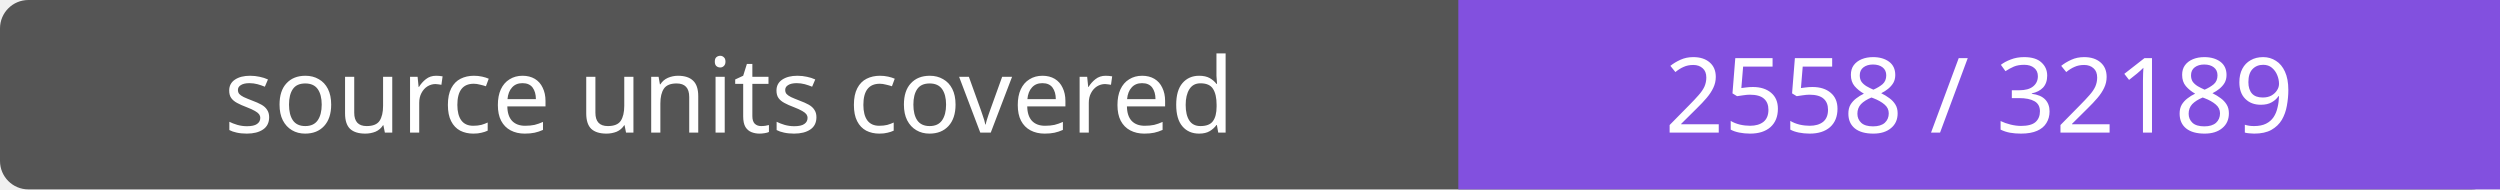
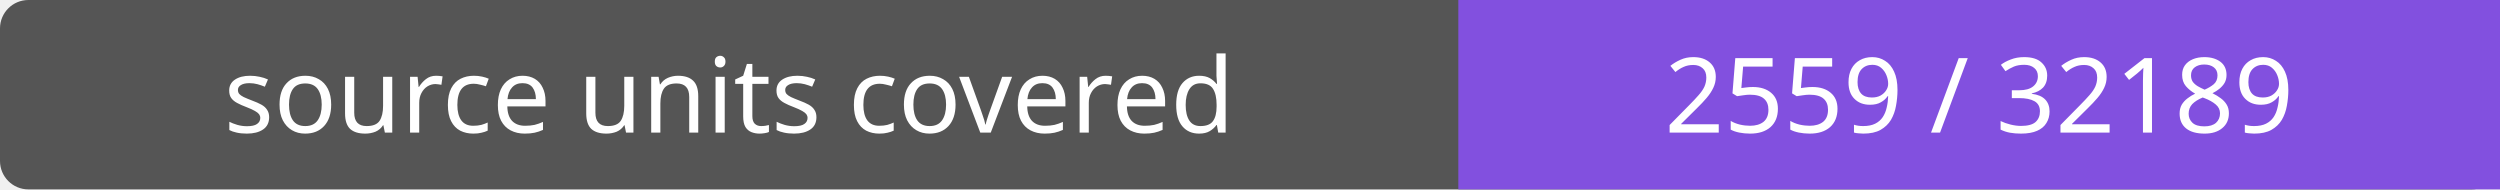
- <svg xmlns="http://www.w3.org/2000/svg" width="264" height="20" role="img" aria-label="source units covered: 2558 / 32189">
+ <svg xmlns="http://www.w3.org/2000/svg" width="264" height="20" role="img" aria-label="source units covered: 2559 / 32189">
  <rect width="264" height="20" rx="3" fill="#555" />
  <path fill="#8250df" d="M154 0h110v20H154z" />
  <g fill="#fff" text-anchor="middle" font-family="Verdana,sans-serif" font-size="11">
    <text x="77.0" y="14">source units covered</text>
-     <text x="209.0" y="14">2558 / 32189</text>
+     <text x="209.0" y="14">2559 / 32189</text>
  </g>
</svg>
